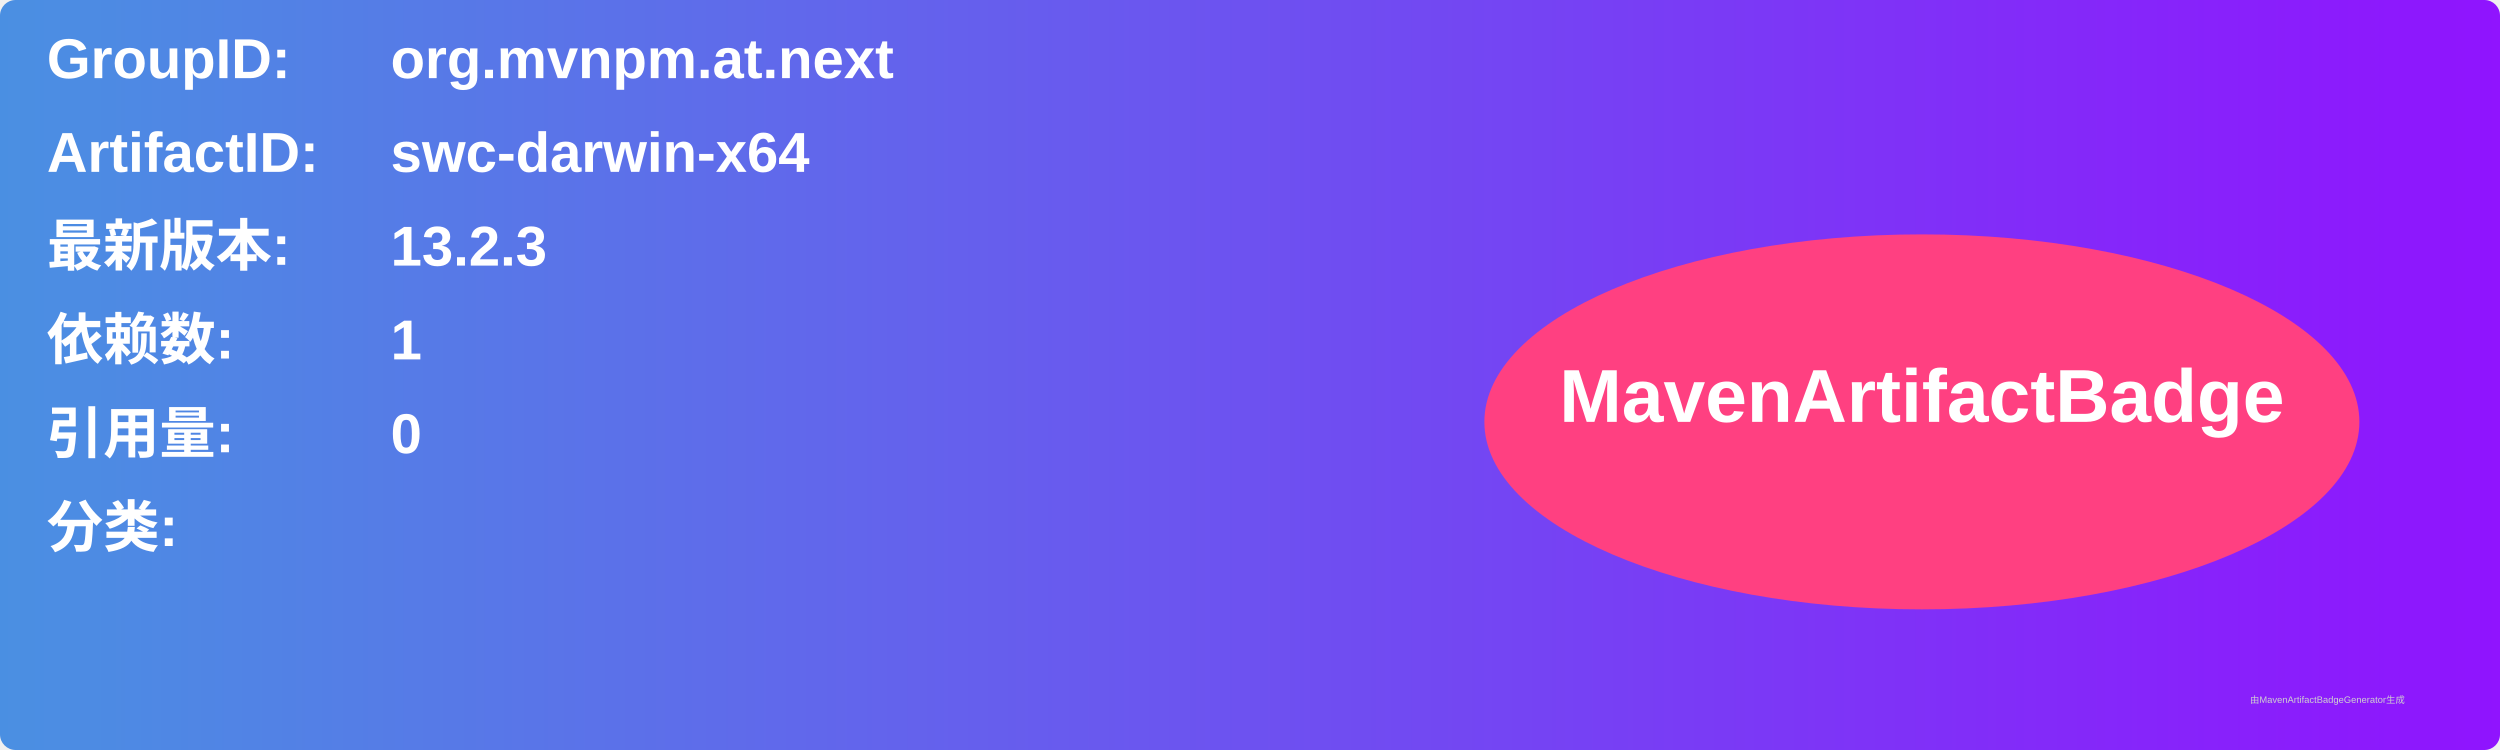
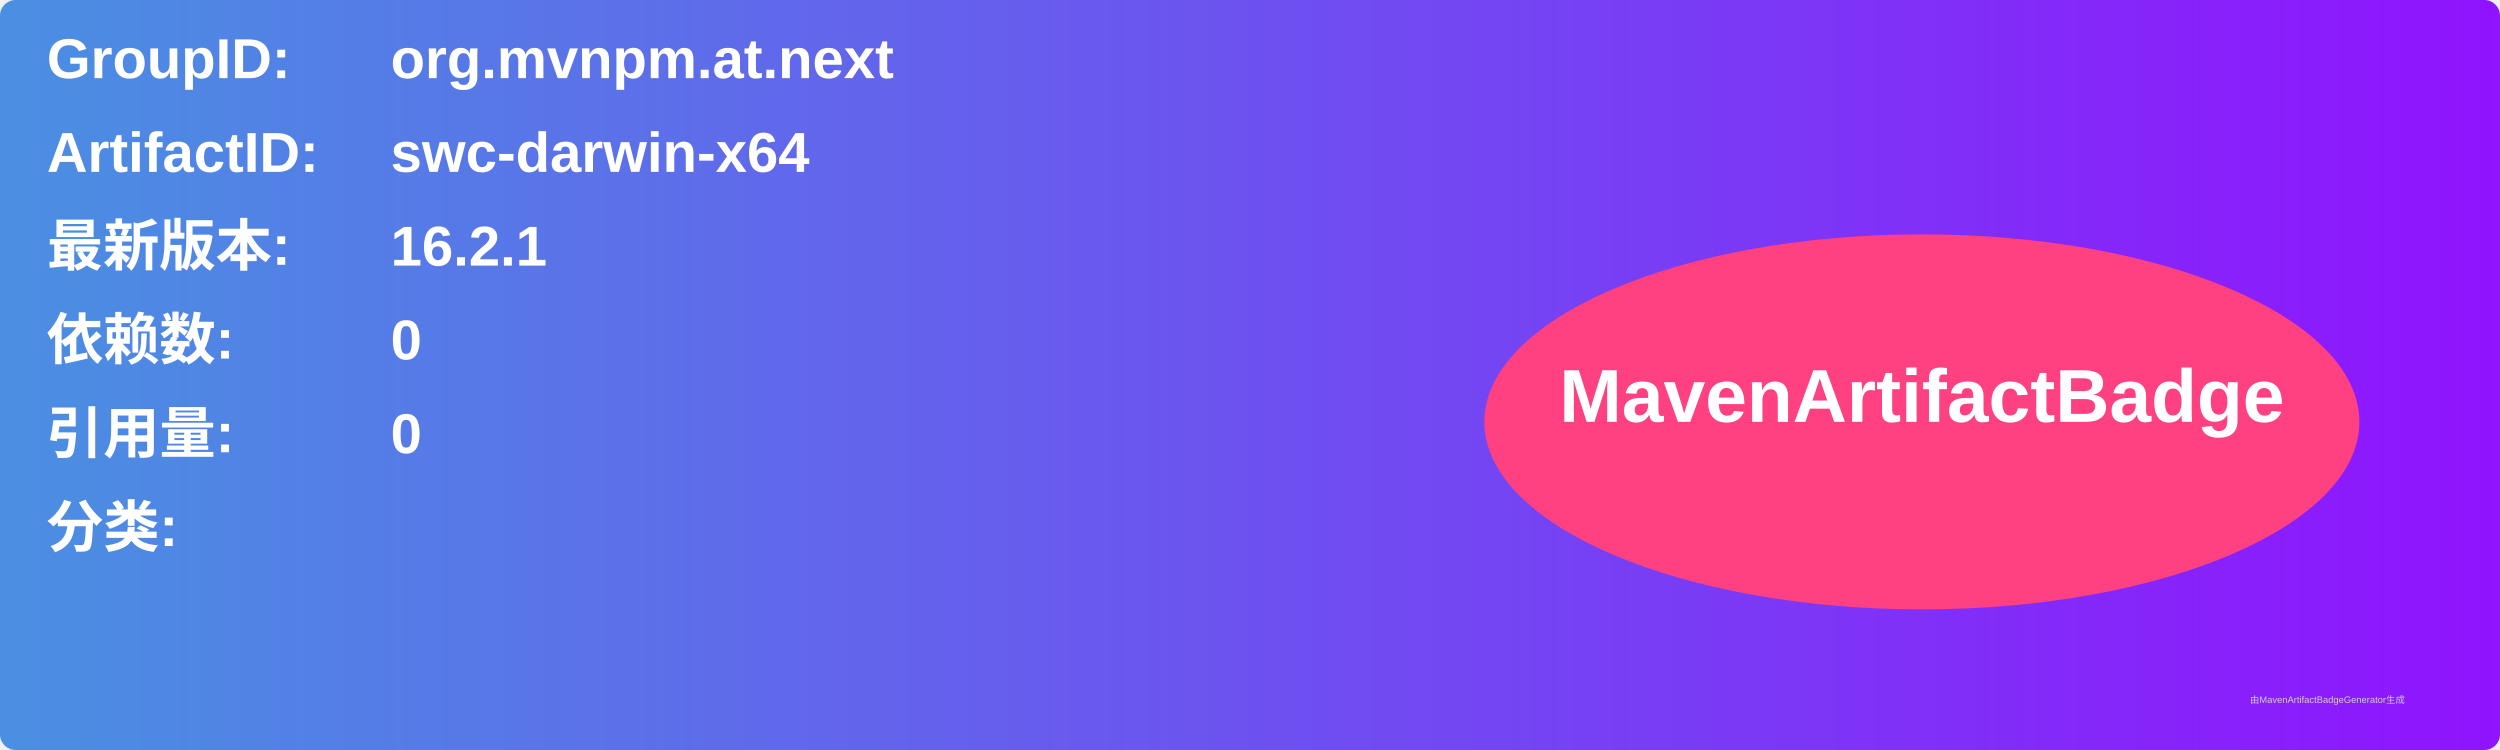
<svg xmlns="http://www.w3.org/2000/svg" width="800" height="240" viewBox="0 0 800 240">
  <linearGradient id="grad" x1="0%" y1="0%" x2="100%" y2="0%">
    <stop offset="0%" stop-color="#4a90e2" />
    <stop offset="100%" stop-color="#9013fe" />
  </linearGradient>
  <rect width="100%" height="100%" rx="5" ry="5" fill="url(#grad)" />
  <g transform="translate(15, 15)">
    <text x="0" y="10" font-family="Arial" font-size="18" fill="white" font-weight="bold" width="260">GroupID:</text>
    <text x="110" y="10" font-family="Arial" font-size="18" fill="white" font-weight="bold" width="460">org.mvnpm.at.next</text>
    <text x="0" y="40" font-family="Arial" font-size="18" fill="white" font-weight="bold" width="260">ArtifactID:</text>
    <text x="110" y="40" font-family="Arial" font-size="18" fill="white" font-weight="bold" width="460">swc-darwin-x64</text>
    <text x="0" y="70" font-family="Arial" font-size="18" fill="white" font-weight="bold">最新版本:</text>
    <text x="110" y="70" font-family="Arial" font-size="18" fill="white" font-weight="bold">
-       <tspan font-weight="bold">13.2.3</tspan>
+       <tspan font-weight="bold">16.2.1</tspan>
    </text>
    <text x="0" y="100" font-family="Arial" font-size="18" fill="white" font-weight="bold">依赖数: </text>
    <text x="110" y="100" font-family="Arial" font-size="18" fill="white">
-       <tspan font-weight="bold">1</tspan>
+       <tspan font-weight="bold">0</tspan>
    </text>
    <text x="0" y="130" font-family="Arial" font-size="18" fill="white" font-weight="bold">引用量: </text>
    <text x="110" y="130" font-family="Arial" font-size="18" fill="white">
      <tspan font-weight="bold">0</tspan>
    </text>
    <text x="0" y="160" font-family="Arial" font-size="18" fill="white" font-weight="bold">分类:</text>
    <text x="10" y="190" font-family="Arial" font-size="10" fill="white">
      <tspan font-weight="bold" />
    </text>
    <ellipse cx="600" cy="120" rx="140" ry="60" fill="#ff4081" />
    <text x="600" y="120" text-anchor="middle" font-family="Arial" font-size="24" fill="white" font-weight="bold">MavenArtifactBadge</text>
  </g>
  <text x="720" y="225" font-family="Arial" font-size="3" fill="#d0d0d0">由MavenArtifactBadgeGenerator生成</text>
</svg>
